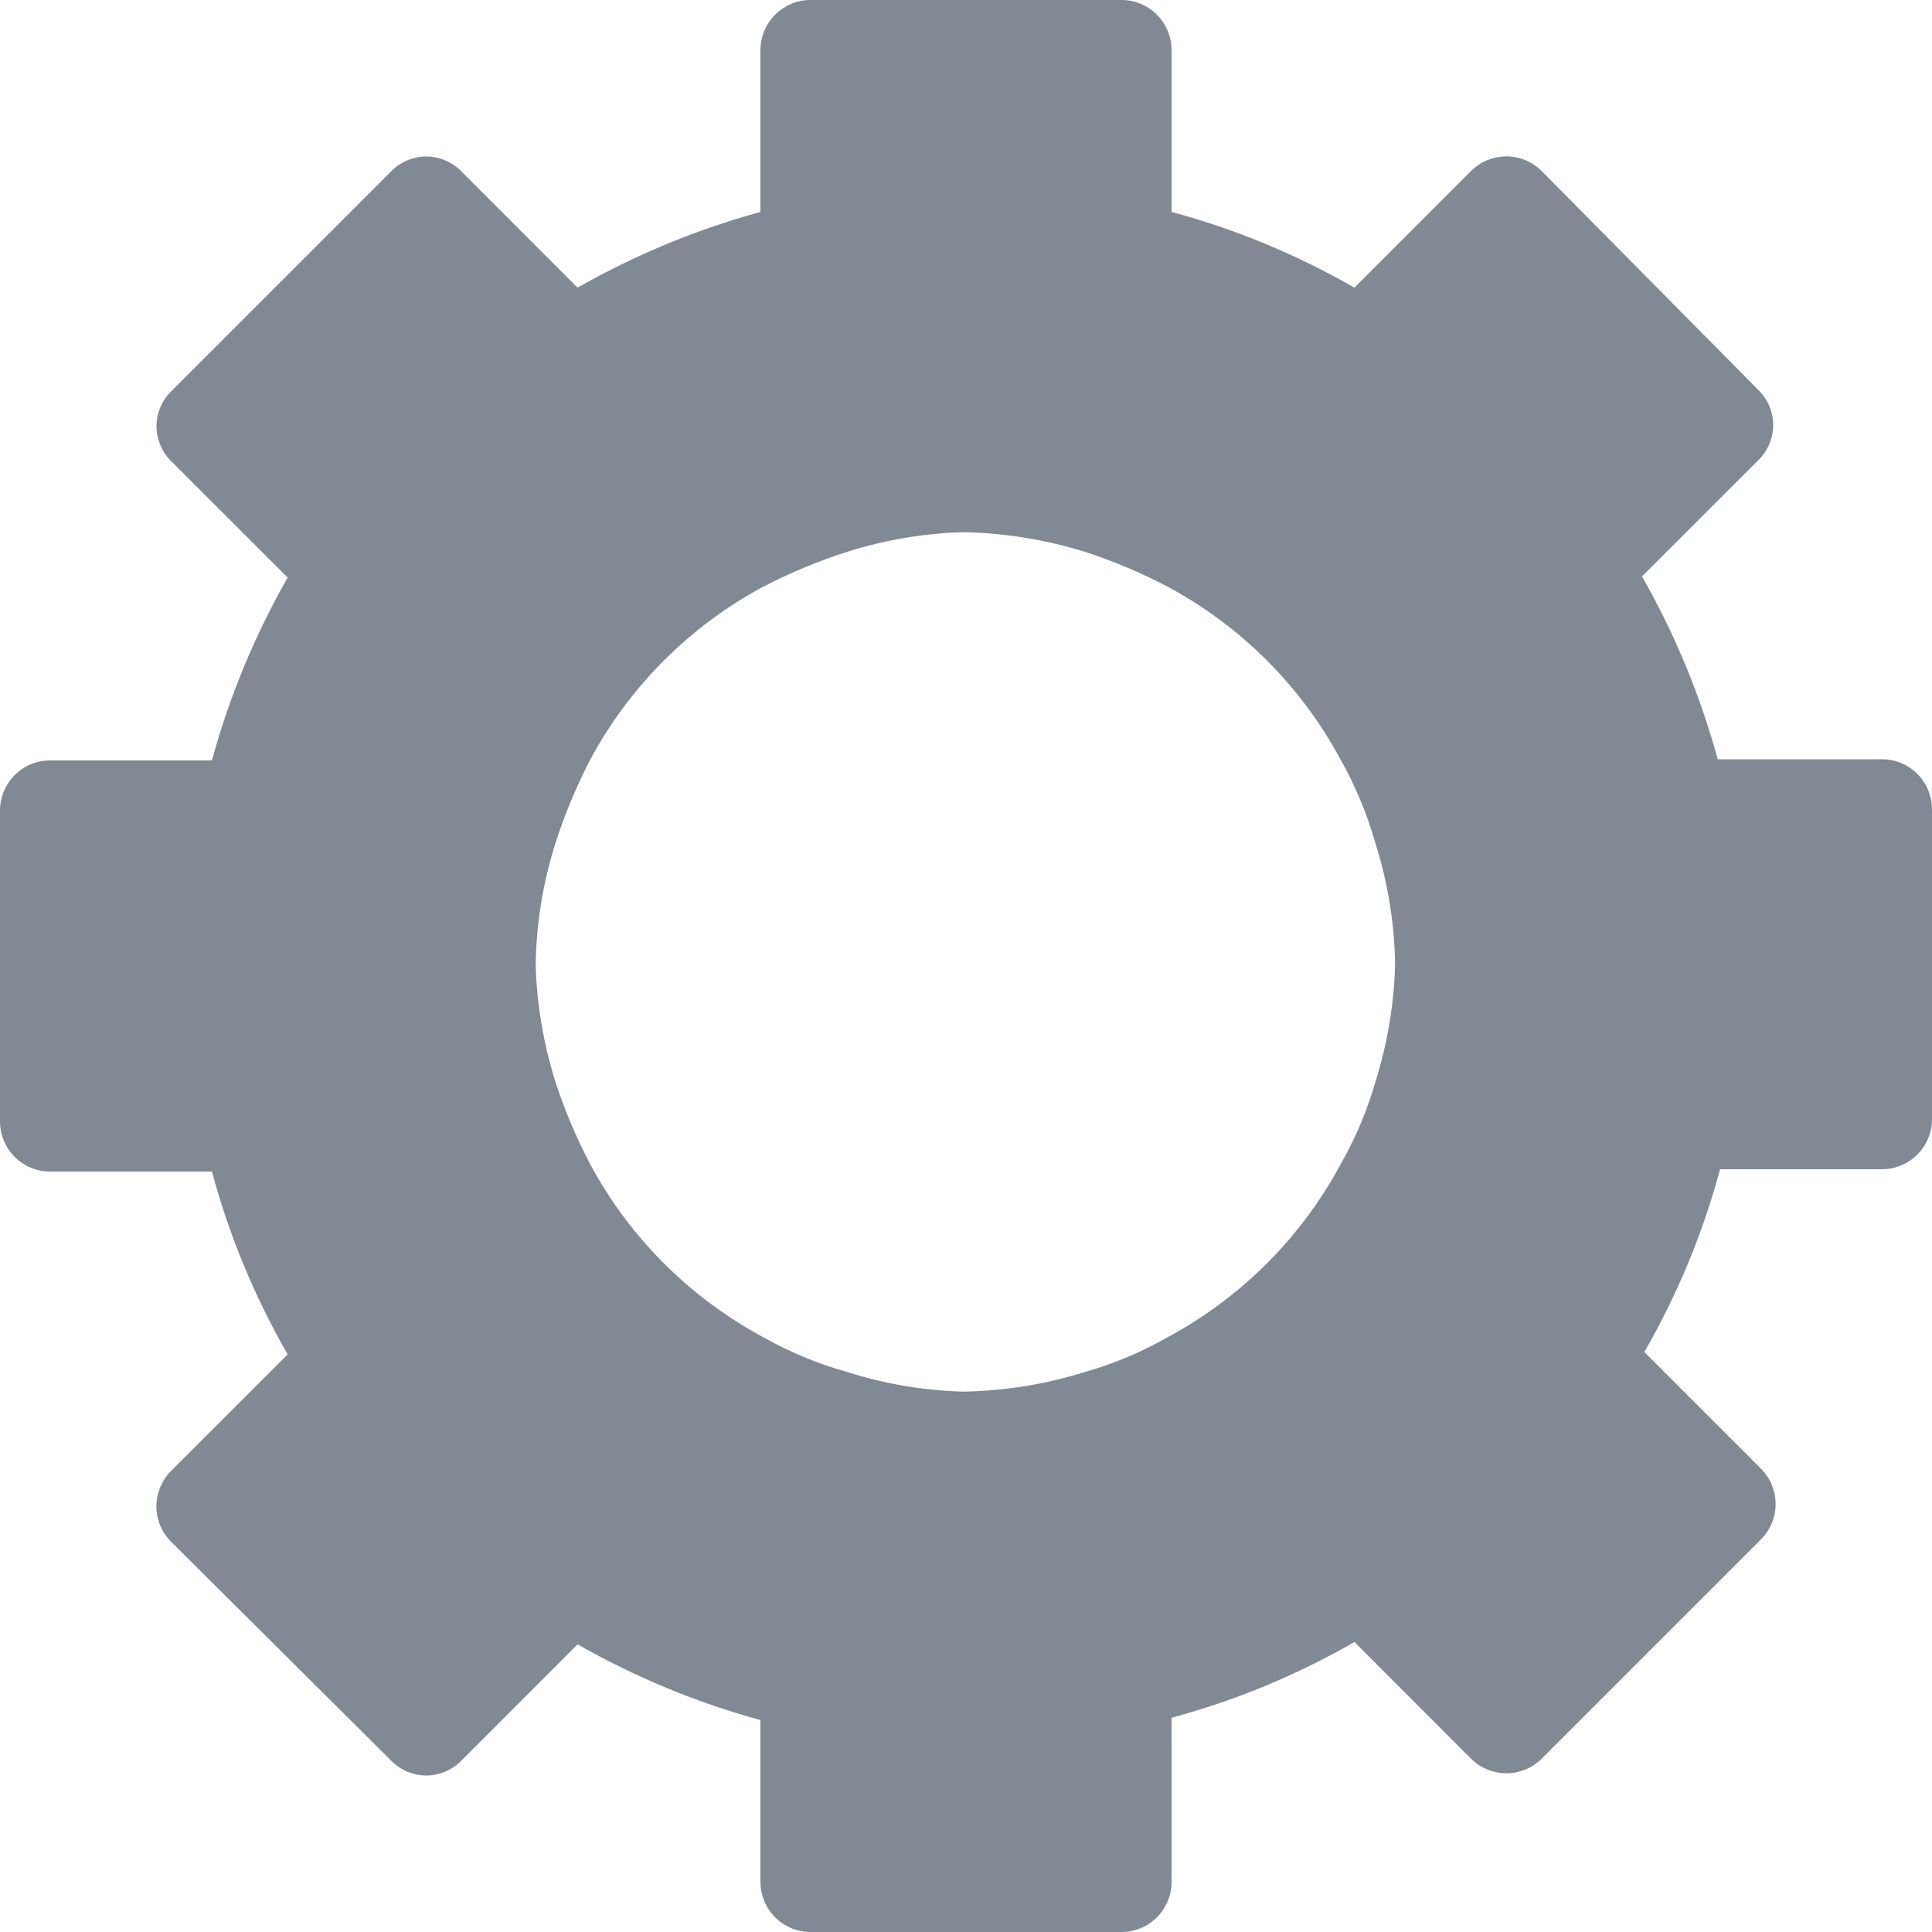
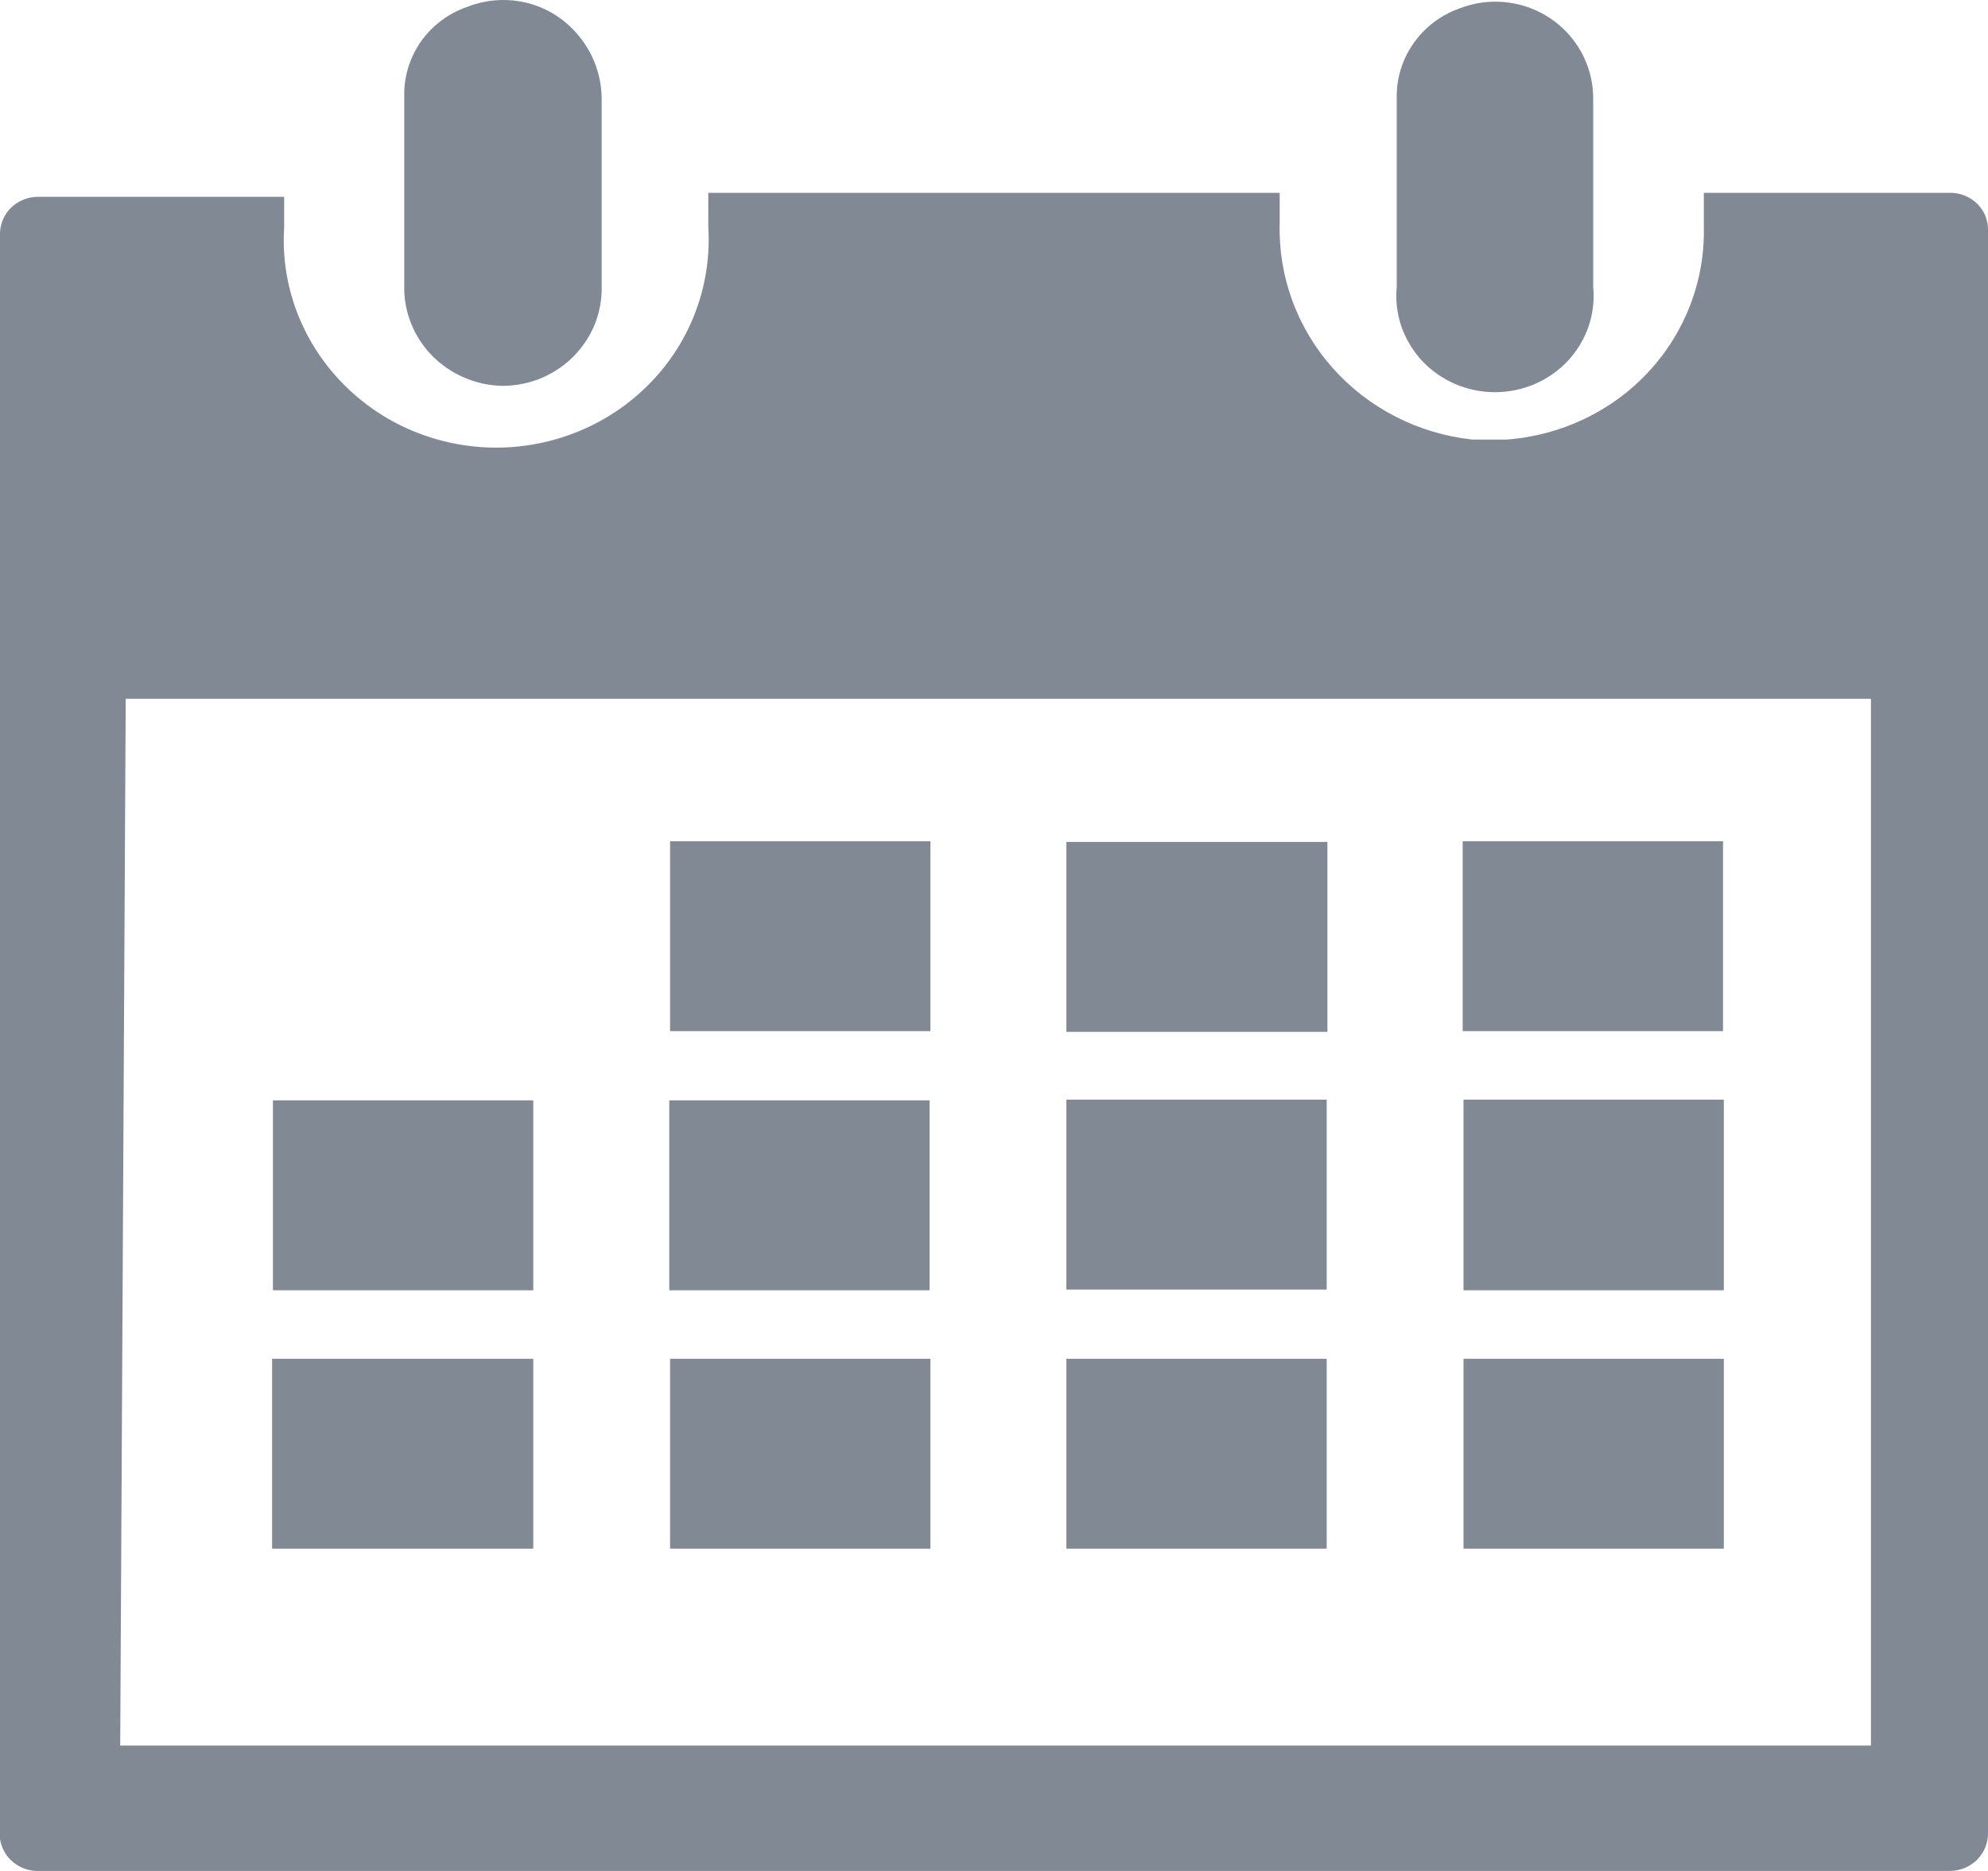
- <svg xmlns="http://www.w3.org/2000/svg" width="20" height="20" viewBox="0 0 20 20" fill="none">
-   <path d="M19.457 7.86H17.782C17.601 7.199 17.338 6.563 16.998 5.967L18.204 4.762C18.252 4.715 18.29 4.659 18.316 4.596C18.342 4.534 18.356 4.468 18.356 4.4C18.356 4.333 18.342 4.266 18.316 4.204C18.29 4.142 18.252 4.086 18.204 4.039L15.961 1.772C15.913 1.724 15.856 1.685 15.793 1.659C15.73 1.633 15.662 1.619 15.594 1.619C15.525 1.619 15.458 1.633 15.395 1.659C15.332 1.685 15.274 1.724 15.226 1.772L14.021 2.978C13.426 2.636 12.79 2.372 12.128 2.194V0.518C12.128 0.381 12.073 0.249 11.976 0.152C11.879 0.055 11.747 0 11.609 0H8.391C8.323 0 8.255 0.013 8.192 0.039C8.129 0.066 8.072 0.104 8.024 0.152C7.976 0.2 7.938 0.257 7.912 0.32C7.886 0.383 7.872 0.45 7.872 0.518V2.194C7.211 2.375 6.575 2.638 5.979 2.978L4.774 1.772C4.727 1.724 4.671 1.686 4.608 1.66C4.546 1.634 4.48 1.62 4.412 1.62C4.345 1.62 4.278 1.634 4.216 1.66C4.154 1.686 4.098 1.724 4.051 1.772L1.772 4.051C1.724 4.098 1.686 4.154 1.66 4.216C1.634 4.278 1.62 4.345 1.62 4.412C1.62 4.48 1.634 4.546 1.66 4.608C1.686 4.671 1.724 4.727 1.772 4.774L2.978 5.979C2.638 6.575 2.374 7.211 2.194 7.872H0.518C0.381 7.872 0.249 7.927 0.152 8.024C0.055 8.121 0 8.253 0 8.391V11.609C0 11.747 0.055 11.879 0.152 11.976C0.249 12.073 0.381 12.128 0.518 12.128H2.194C2.372 12.79 2.636 13.426 2.978 14.021L1.772 15.226C1.724 15.274 1.685 15.332 1.659 15.395C1.633 15.458 1.619 15.525 1.619 15.594C1.619 15.662 1.633 15.73 1.659 15.793C1.685 15.856 1.724 15.913 1.772 15.961L4.051 18.228C4.098 18.276 4.154 18.314 4.216 18.34C4.278 18.366 4.345 18.38 4.412 18.38C4.48 18.38 4.546 18.366 4.608 18.34C4.671 18.314 4.727 18.276 4.774 18.228L5.979 17.022C6.575 17.362 7.211 17.625 7.872 17.806V19.482C7.872 19.55 7.886 19.617 7.912 19.68C7.938 19.743 7.976 19.8 8.024 19.848C8.072 19.896 8.129 19.934 8.192 19.961C8.255 19.987 8.323 20 8.391 20H11.609C11.747 20 11.879 19.945 11.976 19.848C12.073 19.751 12.128 19.619 12.128 19.482V17.782C12.79 17.604 13.426 17.34 14.021 16.998L15.226 18.204C15.274 18.252 15.332 18.291 15.395 18.317C15.458 18.343 15.525 18.357 15.594 18.357C15.662 18.357 15.73 18.343 15.793 18.317C15.856 18.291 15.913 18.252 15.961 18.204L18.228 15.937C18.276 15.889 18.315 15.832 18.341 15.769C18.367 15.706 18.381 15.638 18.381 15.57C18.381 15.501 18.367 15.434 18.341 15.37C18.315 15.307 18.276 15.25 18.228 15.202L17.022 13.996C17.364 13.402 17.628 12.766 17.806 12.104H19.482C19.619 12.104 19.751 12.049 19.848 11.952C19.945 11.855 20 11.723 20 11.585V8.379C20 8.308 19.986 8.239 19.958 8.174C19.931 8.11 19.89 8.052 19.84 8.003C19.789 7.955 19.729 7.917 19.663 7.892C19.598 7.868 19.528 7.857 19.457 7.86ZM14.442 9.994C14.43 10.403 14.361 10.809 14.238 11.2C14.152 11.499 14.031 11.786 13.876 12.056C13.469 12.812 12.848 13.432 12.092 13.84C11.822 13.995 11.535 14.116 11.236 14.201C10.826 14.33 10.399 14.399 9.97 14.406C9.56 14.395 9.155 14.326 8.764 14.201C8.461 14.116 8.17 13.995 7.896 13.84C7.14 13.432 6.519 12.812 6.112 12.056C5.967 11.781 5.846 11.495 5.75 11.2C5.627 10.809 5.558 10.403 5.545 9.994C5.551 9.564 5.62 9.138 5.75 8.728C5.846 8.429 5.967 8.139 6.112 7.86C6.519 7.104 7.14 6.483 7.896 6.076C8.175 5.931 8.465 5.81 8.764 5.714C9.155 5.59 9.56 5.521 9.97 5.509C10.399 5.517 10.826 5.586 11.236 5.714C11.531 5.81 11.817 5.931 12.092 6.076C12.848 6.483 13.469 7.104 13.876 7.86C14.031 8.134 14.152 8.425 14.238 8.728C14.368 9.138 14.437 9.564 14.442 9.994Z" fill="#808994" />
+ <svg xmlns="http://www.w3.org/2000/svg" width="17" height="16" viewBox="0 0 17 16" fill="none">
+   <path d="M11.345 9.404H9.119V11.028H11.345V9.404Z" fill="#808994" />
+   <path d="M14.734 7.194H12.508V8.818H14.734V7.194Z" fill="#808994" />
+   <path d="M14.741 9.404H12.515V11.034H14.741V9.404Z" fill="#808994" />
+   <path d="M7.956 11.62H5.73V13.244H7.956V11.62Z" fill="#808994" />
+   <path d="M11.345 11.62H9.119V13.244H11.345V11.62Z" fill="#808994" />
+   <path d="M14.741 11.62H12.515V13.244H14.741V11.62Z" fill="#808994" />
+   <path d="M4.56 11.62H2.327V13.244H4.56V11.62Z" fill="#808994" />
+   <path d="M4.56 9.41H2.334V11.034H4.56V9.41Z" fill="#808994" />
+   <path d="M11.351 7.2H9.119V8.824H11.351V7.2Z" fill="#808994" />
+   <path d="M7.949 9.41H5.723V11.034H7.949V9.41Z" fill="#808994" />
+   <path d="M7.956 7.194H5.73V8.818H7.956V7.194Z" fill="#808994" />
+   <path d="M4.913 0.265C4.8 0.143 4.652 0.057 4.487 0.02C4.323 -0.016 4.151 -0.003 3.995 0.059C3.835 0.114 3.698 0.217 3.601 0.353C3.505 0.49 3.454 0.652 3.457 0.817C3.457 1.097 3.457 1.37 3.457 1.649V2.441C3.454 2.552 3.474 2.662 3.515 2.765C3.556 2.869 3.618 2.963 3.696 3.043C3.775 3.122 3.868 3.186 3.972 3.23C4.076 3.275 4.188 3.298 4.301 3.3C4.413 3.299 4.524 3.277 4.628 3.234C4.731 3.19 4.825 3.128 4.903 3.049C4.981 2.971 5.043 2.878 5.085 2.776C5.126 2.674 5.147 2.565 5.145 2.455V0.837C5.142 0.625 5.06 0.422 4.913 0.265Z" fill="#808994" />
+   <path d="M13.4 0.278C13.286 0.157 13.137 0.072 12.973 0.035C12.809 -0.002 12.638 0.011 12.481 0.072C12.322 0.128 12.185 0.232 12.089 0.368C11.993 0.504 11.942 0.665 11.944 0.831C11.944 1.11 11.944 1.383 11.944 1.663C11.944 1.942 11.944 2.188 11.944 2.455C11.933 2.569 11.947 2.684 11.984 2.793C12.022 2.901 12.082 3.001 12.161 3.086C12.24 3.17 12.336 3.238 12.444 3.284C12.551 3.33 12.667 3.354 12.784 3.354C12.901 3.354 13.017 3.33 13.124 3.284C13.232 3.238 13.328 3.17 13.407 3.086C13.486 3.001 13.546 2.901 13.584 2.793C13.621 2.684 13.635 2.569 13.624 2.455V0.837C13.623 0.63 13.543 0.431 13.4 0.278Z" fill="#808994" />
+   <path d="M0.34 16H16.673C16.717 16 16.76 15.991 16.8 15.975C16.84 15.958 16.876 15.934 16.907 15.904C16.937 15.873 16.961 15.837 16.977 15.798C16.993 15.758 17.001 15.716 17 15.673V1.969C17.001 1.927 16.993 1.885 16.977 1.845C16.961 1.806 16.937 1.771 16.906 1.741C16.876 1.711 16.839 1.688 16.799 1.672C16.759 1.656 16.716 1.648 16.673 1.649H14.57V1.942C14.58 2.399 14.411 2.842 14.097 3.18C13.783 3.518 13.348 3.725 12.883 3.759H12.59C12.128 3.709 11.702 3.491 11.397 3.148C11.092 2.806 10.93 2.363 10.943 1.909V1.649H6.057V1.942C6.072 2.184 6.036 2.427 5.952 2.655C5.868 2.883 5.737 3.092 5.567 3.268C5.397 3.445 5.192 3.586 4.964 3.682C4.737 3.778 4.491 3.828 4.243 3.828C3.995 3.828 3.75 3.778 3.522 3.682C3.295 3.586 3.09 3.445 2.92 3.268C2.75 3.092 2.619 2.883 2.534 2.655C2.45 2.427 2.414 2.184 2.43 1.942V1.683H0.327C0.242 1.683 0.161 1.714 0.1 1.771C0.039 1.828 0.004 1.906 0 1.989V15.727C0.012 15.805 0.053 15.877 0.116 15.928C0.179 15.978 0.259 16.004 0.34 16ZM1.075 5.976H15.999V14.928H1.028L1.075 5.976Z" fill="#808994" />
</svg>
